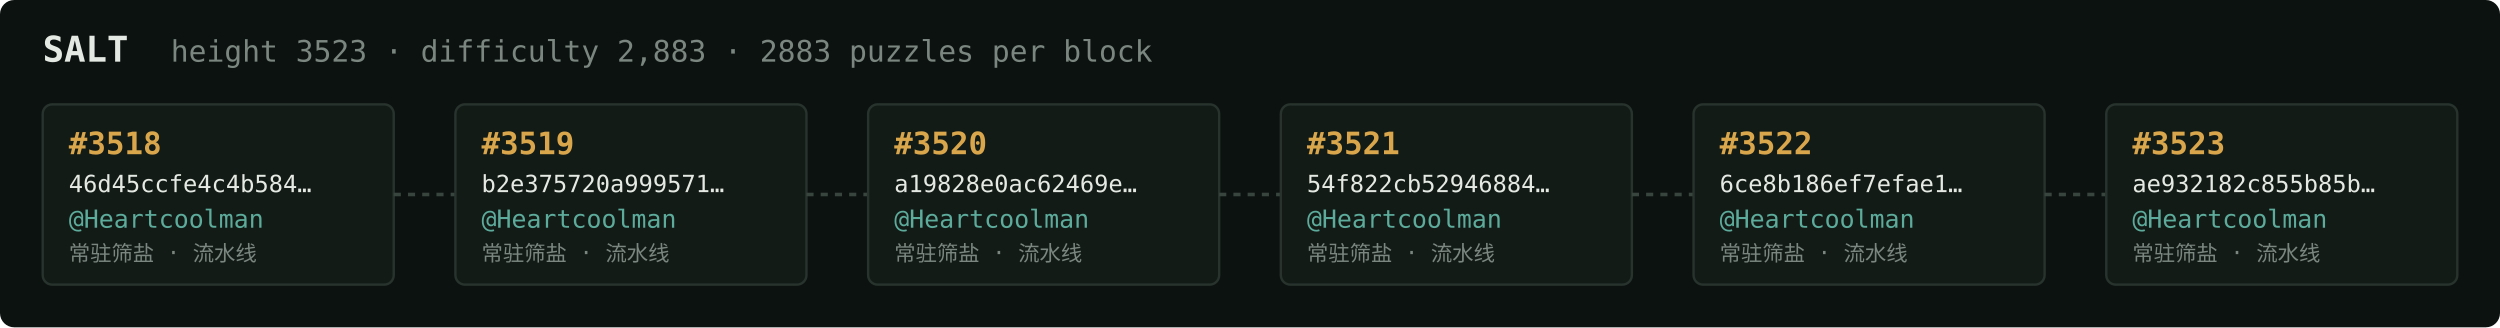
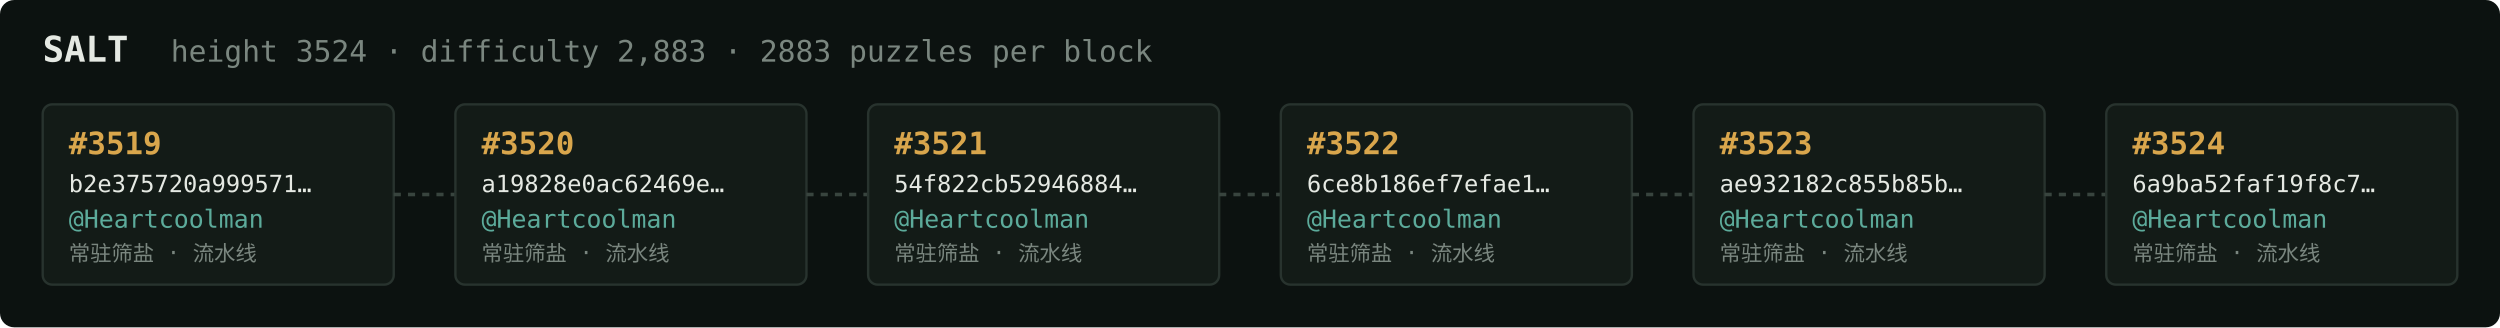
<svg xmlns="http://www.w3.org/2000/svg" width="1054" height="138" viewBox="0 0 1054 138" font-family="ui-monospace,SFMono-Regular,Menlo,monospace">
  <rect fill="#0c1210" width="1054" height="138" rx="6" />
  <text x="18" y="26" fill="#e5e9e3" font-size="15" font-weight="700">SALT</text>
-   <text x="72" y="26" fill="#7a867f" font-size="12.5">height 3523 · difficulty 2,883 · 2883 puzzles per block</text>
+   <text x="72" y="26" fill="#7a867f" font-size="12.5">height 3524 · difficulty 2,883 · 2883 puzzles per block</text>
  <rect x="18" y="44" width="148" height="76" rx="4" fill="#131b17" stroke="#28332e" stroke-width="1" />
-   <text x="29" y="65" fill="#d9a64c" font-size="13" font-weight="700">#3518</text>
-   <text x="29" y="81" fill="#e5e9e3" font-size="10">46d45ccfe4c4b584…</text>
+   <text x="29" y="65" fill="#d9a64c" font-size="13" font-weight="700">#3519</text>
+   <text x="29" y="81" fill="#e5e9e3" font-size="10">b2e375720a999571…</text>
  <text x="29" y="96" fill="#5cab9b" font-size="10.5">@Heartcoolman</text>
  <text x="29" y="110" fill="#7a867f" font-size="9">常驻筛盐 · 流水线</text>
  <line x1="166" y1="82.0" x2="192" y2="82.0" stroke="#38443e" stroke-width="1.5" stroke-dasharray="3 3" />
  <rect x="192" y="44" width="148" height="76" rx="4" fill="#131b17" stroke="#28332e" stroke-width="1" />
-   <text x="203" y="65" fill="#d9a64c" font-size="13" font-weight="700">#3519</text>
-   <text x="203" y="81" fill="#e5e9e3" font-size="10">b2e375720a999571…</text>
+   <text x="203" y="65" fill="#d9a64c" font-size="13" font-weight="700">#3520</text>
+   <text x="203" y="81" fill="#e5e9e3" font-size="10">a19828e0ac62469e…</text>
  <text x="203" y="96" fill="#5cab9b" font-size="10.5">@Heartcoolman</text>
  <text x="203" y="110" fill="#7a867f" font-size="9">常驻筛盐 · 流水线</text>
  <line x1="340" y1="82.0" x2="366" y2="82.0" stroke="#38443e" stroke-width="1.5" stroke-dasharray="3 3" />
  <rect x="366" y="44" width="148" height="76" rx="4" fill="#131b17" stroke="#28332e" stroke-width="1" />
-   <text x="377" y="65" fill="#d9a64c" font-size="13" font-weight="700">#3520</text>
-   <text x="377" y="81" fill="#e5e9e3" font-size="10">a19828e0ac62469e…</text>
+   <text x="377" y="65" fill="#d9a64c" font-size="13" font-weight="700">#3521</text>
+   <text x="377" y="81" fill="#e5e9e3" font-size="10">54f822cb52946884…</text>
  <text x="377" y="96" fill="#5cab9b" font-size="10.5">@Heartcoolman</text>
  <text x="377" y="110" fill="#7a867f" font-size="9">常驻筛盐 · 流水线</text>
  <line x1="514" y1="82.0" x2="540" y2="82.0" stroke="#38443e" stroke-width="1.5" stroke-dasharray="3 3" />
  <rect x="540" y="44" width="148" height="76" rx="4" fill="#131b17" stroke="#28332e" stroke-width="1" />
-   <text x="551" y="65" fill="#d9a64c" font-size="13" font-weight="700">#3521</text>
-   <text x="551" y="81" fill="#e5e9e3" font-size="10">54f822cb52946884…</text>
+   <text x="551" y="65" fill="#d9a64c" font-size="13" font-weight="700">#3522</text>
+   <text x="551" y="81" fill="#e5e9e3" font-size="10">6ce8b186ef7efae1…</text>
  <text x="551" y="96" fill="#5cab9b" font-size="10.5">@Heartcoolman</text>
  <text x="551" y="110" fill="#7a867f" font-size="9">常驻筛盐 · 流水线</text>
  <line x1="688" y1="82.0" x2="714" y2="82.0" stroke="#38443e" stroke-width="1.5" stroke-dasharray="3 3" />
  <rect x="714" y="44" width="148" height="76" rx="4" fill="#131b17" stroke="#28332e" stroke-width="1" />
-   <text x="725" y="65" fill="#d9a64c" font-size="13" font-weight="700">#3522</text>
-   <text x="725" y="81" fill="#e5e9e3" font-size="10">6ce8b186ef7efae1…</text>
+   <text x="725" y="65" fill="#d9a64c" font-size="13" font-weight="700">#3523</text>
+   <text x="725" y="81" fill="#e5e9e3" font-size="10">ae932182c855b85b…</text>
  <text x="725" y="96" fill="#5cab9b" font-size="10.5">@Heartcoolman</text>
  <text x="725" y="110" fill="#7a867f" font-size="9">常驻筛盐 · 流水线</text>
  <line x1="862" y1="82.0" x2="888" y2="82.0" stroke="#38443e" stroke-width="1.5" stroke-dasharray="3 3" />
  <rect x="888" y="44" width="148" height="76" rx="4" fill="#131b17" stroke="#28332e" stroke-width="1" />
-   <text x="899" y="65" fill="#d9a64c" font-size="13" font-weight="700">#3523</text>
-   <text x="899" y="81" fill="#e5e9e3" font-size="10">ae932182c855b85b…</text>
+   <text x="899" y="65" fill="#d9a64c" font-size="13" font-weight="700">#3524</text>
+   <text x="899" y="81" fill="#e5e9e3" font-size="10">6a9ba52faf19f8c7…</text>
  <text x="899" y="96" fill="#5cab9b" font-size="10.5">@Heartcoolman</text>
  <text x="899" y="110" fill="#7a867f" font-size="9">常驻筛盐 · 流水线</text>
</svg>
